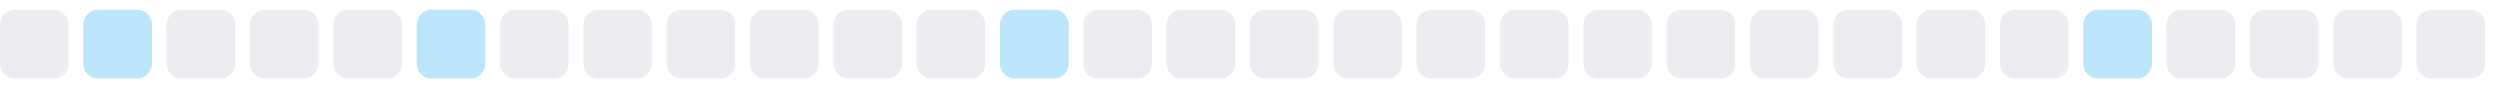
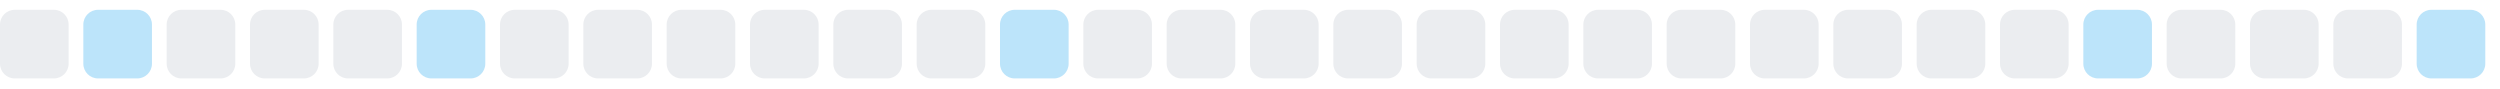
<svg xmlns="http://www.w3.org/2000/svg" width="255" height="9">
  <style>
        .level0 { fill: #ebedf0; }
        .level1 { fill: #bce4fa; }
        .level2 { fill: #75c7f7; }
        .level3 { fill: #30a9f2; }
        .level4 { fill: #008ee6; }
        @media (prefers-color-scheme: dark) {
          .level0 { fill: #161b22; }
          .level1 { fill: #0b3b5c; }
          .level2 { fill: #0a6299; }
          .level3 { fill: #008ee6; }
          .level4 { fill: #5bc4ff; }
        }
      </style>
  <rect x="0.0" y="1" width="7" height="7" rx="1.5" ry="1.5" class="level0" />
  <rect x="8.5" y="1" width="7" height="7" rx="1.5" ry="1.5" class="level1" />
  <rect x="17.0" y="1" width="7" height="7" rx="1.5" ry="1.5" class="level0" />
  <rect x="25.5" y="1" width="7" height="7" rx="1.5" ry="1.5" class="level0" />
  <rect x="34.0" y="1" width="7" height="7" rx="1.5" ry="1.5" class="level0" />
  <rect x="42.5" y="1" width="7" height="7" rx="1.5" ry="1.5" class="level1" />
  <rect x="51.0" y="1" width="7" height="7" rx="1.5" ry="1.5" class="level0" />
  <rect x="59.5" y="1" width="7" height="7" rx="1.5" ry="1.5" class="level0" />
  <rect x="68.0" y="1" width="7" height="7" rx="1.5" ry="1.5" class="level0" />
  <rect x="76.5" y="1" width="7" height="7" rx="1.5" ry="1.5" class="level0" />
  <rect x="85.0" y="1" width="7" height="7" rx="1.5" ry="1.5" class="level0" />
  <rect x="93.5" y="1" width="7" height="7" rx="1.5" ry="1.5" class="level0" />
  <rect x="102.0" y="1" width="7" height="7" rx="1.5" ry="1.5" class="level1" />
  <rect x="110.5" y="1" width="7" height="7" rx="1.5" ry="1.5" class="level0" />
  <rect x="119.0" y="1" width="7" height="7" rx="1.5" ry="1.5" class="level0" />
  <rect x="127.5" y="1" width="7" height="7" rx="1.5" ry="1.5" class="level0" />
  <rect x="136.0" y="1" width="7" height="7" rx="1.5" ry="1.5" class="level0" />
  <rect x="144.5" y="1" width="7" height="7" rx="1.5" ry="1.5" class="level0" />
  <rect x="153.0" y="1" width="7" height="7" rx="1.5" ry="1.5" class="level0" />
  <rect x="161.5" y="1" width="7" height="7" rx="1.5" ry="1.5" class="level0" />
  <rect x="170.0" y="1" width="7" height="7" rx="1.5" ry="1.5" class="level0" />
  <rect x="178.5" y="1" width="7" height="7" rx="1.5" ry="1.5" class="level0" />
  <rect x="187.0" y="1" width="7" height="7" rx="1.5" ry="1.5" class="level0" />
  <rect x="195.5" y="1" width="7" height="7" rx="1.5" ry="1.5" class="level0" />
  <rect x="204.0" y="1" width="7" height="7" rx="1.5" ry="1.5" class="level0" />
  <rect x="212.5" y="1" width="7" height="7" rx="1.5" ry="1.5" class="level1" />
  <rect x="221.0" y="1" width="7" height="7" rx="1.5" ry="1.5" class="level0" />
  <rect x="229.5" y="1" width="7" height="7" rx="1.5" ry="1.5" class="level0" />
  <rect x="238.0" y="1" width="7" height="7" rx="1.5" ry="1.5" class="level0" />
-   <rect x="246.5" y="1" width="7" height="7" rx="1.5" ry="1.5" class="level0" />
+   <rect x="246.5" y="1" width="7" height="7" rx="1.5" ry="1.5" class="level1" />
</svg>
